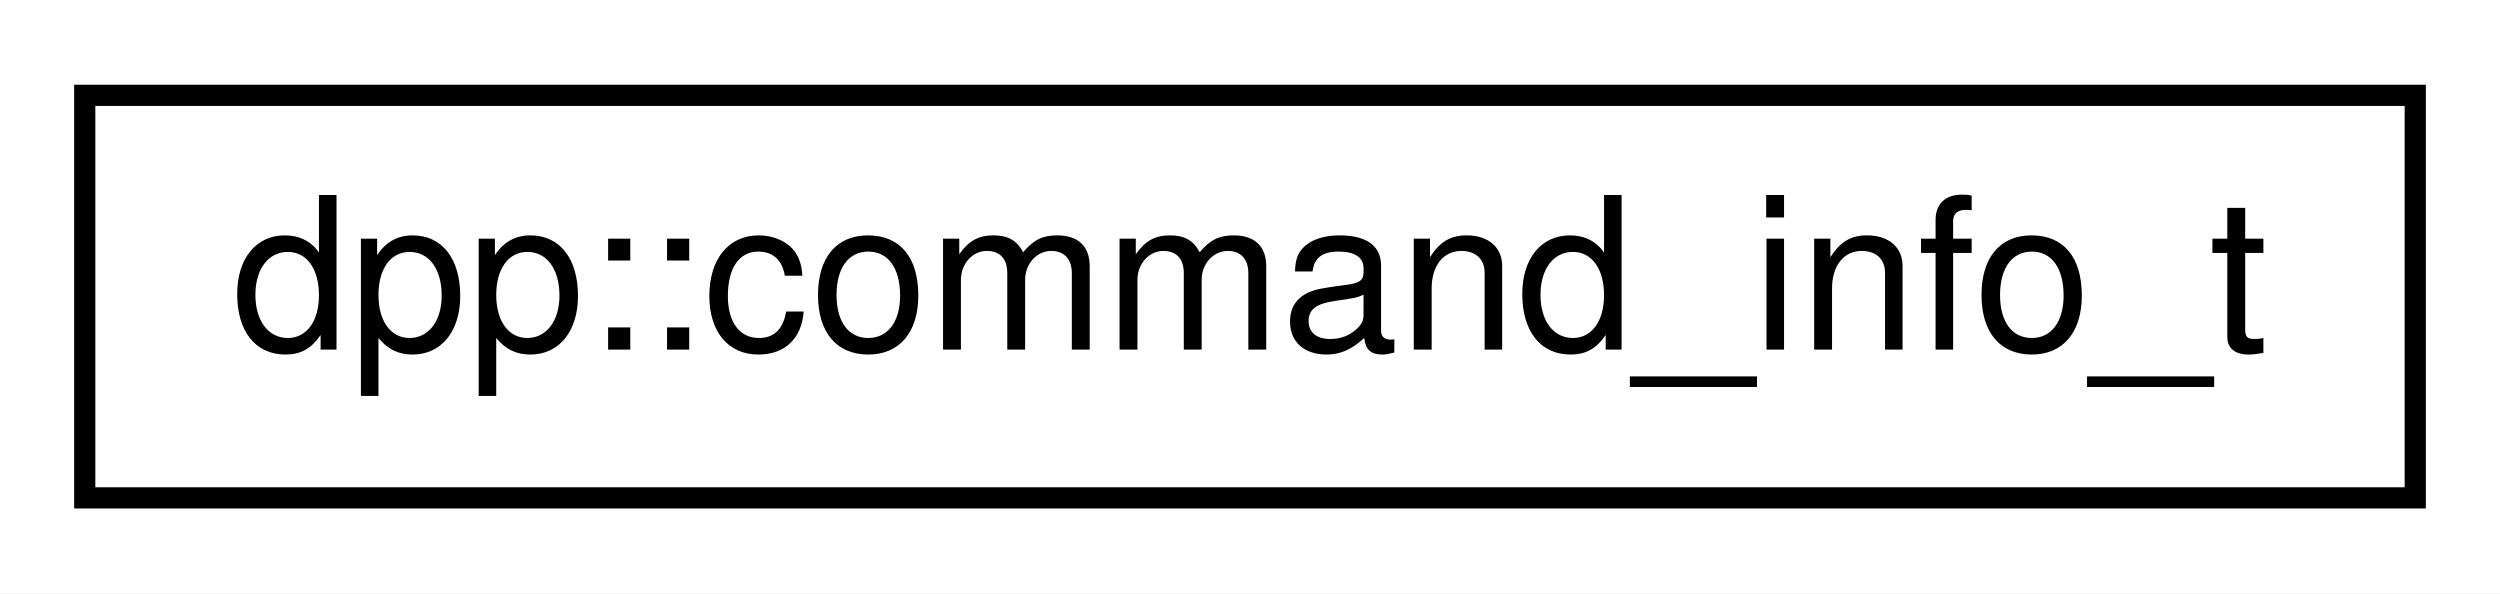
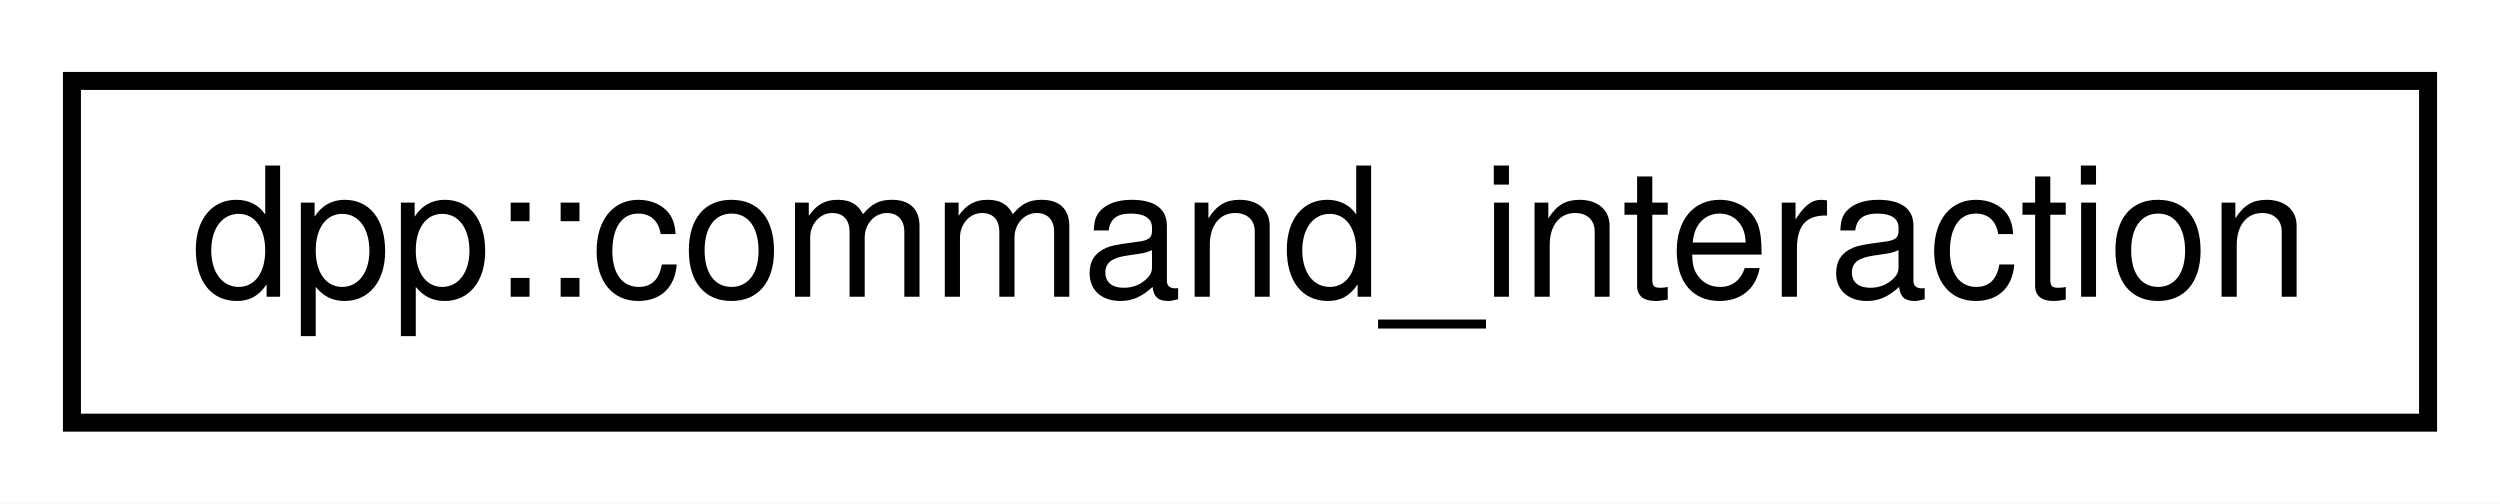
- <svg xmlns="http://www.w3.org/2000/svg" xmlns:xlink="http://www.w3.org/1999/xlink" width="118pt" height="28pt" viewBox="0.00 0.00 118.00 28.00">
+ <svg xmlns="http://www.w3.org/2000/svg" xmlns:xlink="http://www.w3.org/1999/xlink" width="139pt" height="28pt" viewBox="0.00 0.00 139.00 28.00">
  <g id="graph0" class="graph" transform="scale(1 1) rotate(0) translate(4 24)">
-     <polygon fill="white" stroke="none" points="-4,4 -4,-24 114,-24 114,4 -4,4" />
+     <polygon fill="white" stroke="none" points="-4,4 -4,-24 135,-24 135,4 -4,4" />
    <g id="node1" class="node">
      <g id="a_node1">
-         <a xlink:href="structdpp_1_1command__info__t.html" target="_top" xlink:title="Represents the details of a command added to the command handler class. ">
-           <polygon fill="white" stroke="black" points="0,-0.5 0,-19.5 110,-19.5 110,-0.5 0,-0.5" />
-           <text text-anchor="middle" x="55" y="-7.5" font-family="Helvetica,sans-Serif" font-size="10.00">dpp::command_info_t</text>
+         <a xlink:href="structdpp_1_1command__interaction.html" target="_top" xlink:title="Details of a command within an interaction. This subobject represents the application command associa...">
+           <polygon fill="white" stroke="black" points="0,-0.5 0,-19.5 131,-19.5 131,-0.5 0,-0.5" />
+           <text text-anchor="middle" x="65.5" y="-7.5" font-family="Helvetica,sans-Serif" font-size="10.00">dpp::command_interaction</text>
        </a>
      </g>
    </g>
  </g>
</svg>
